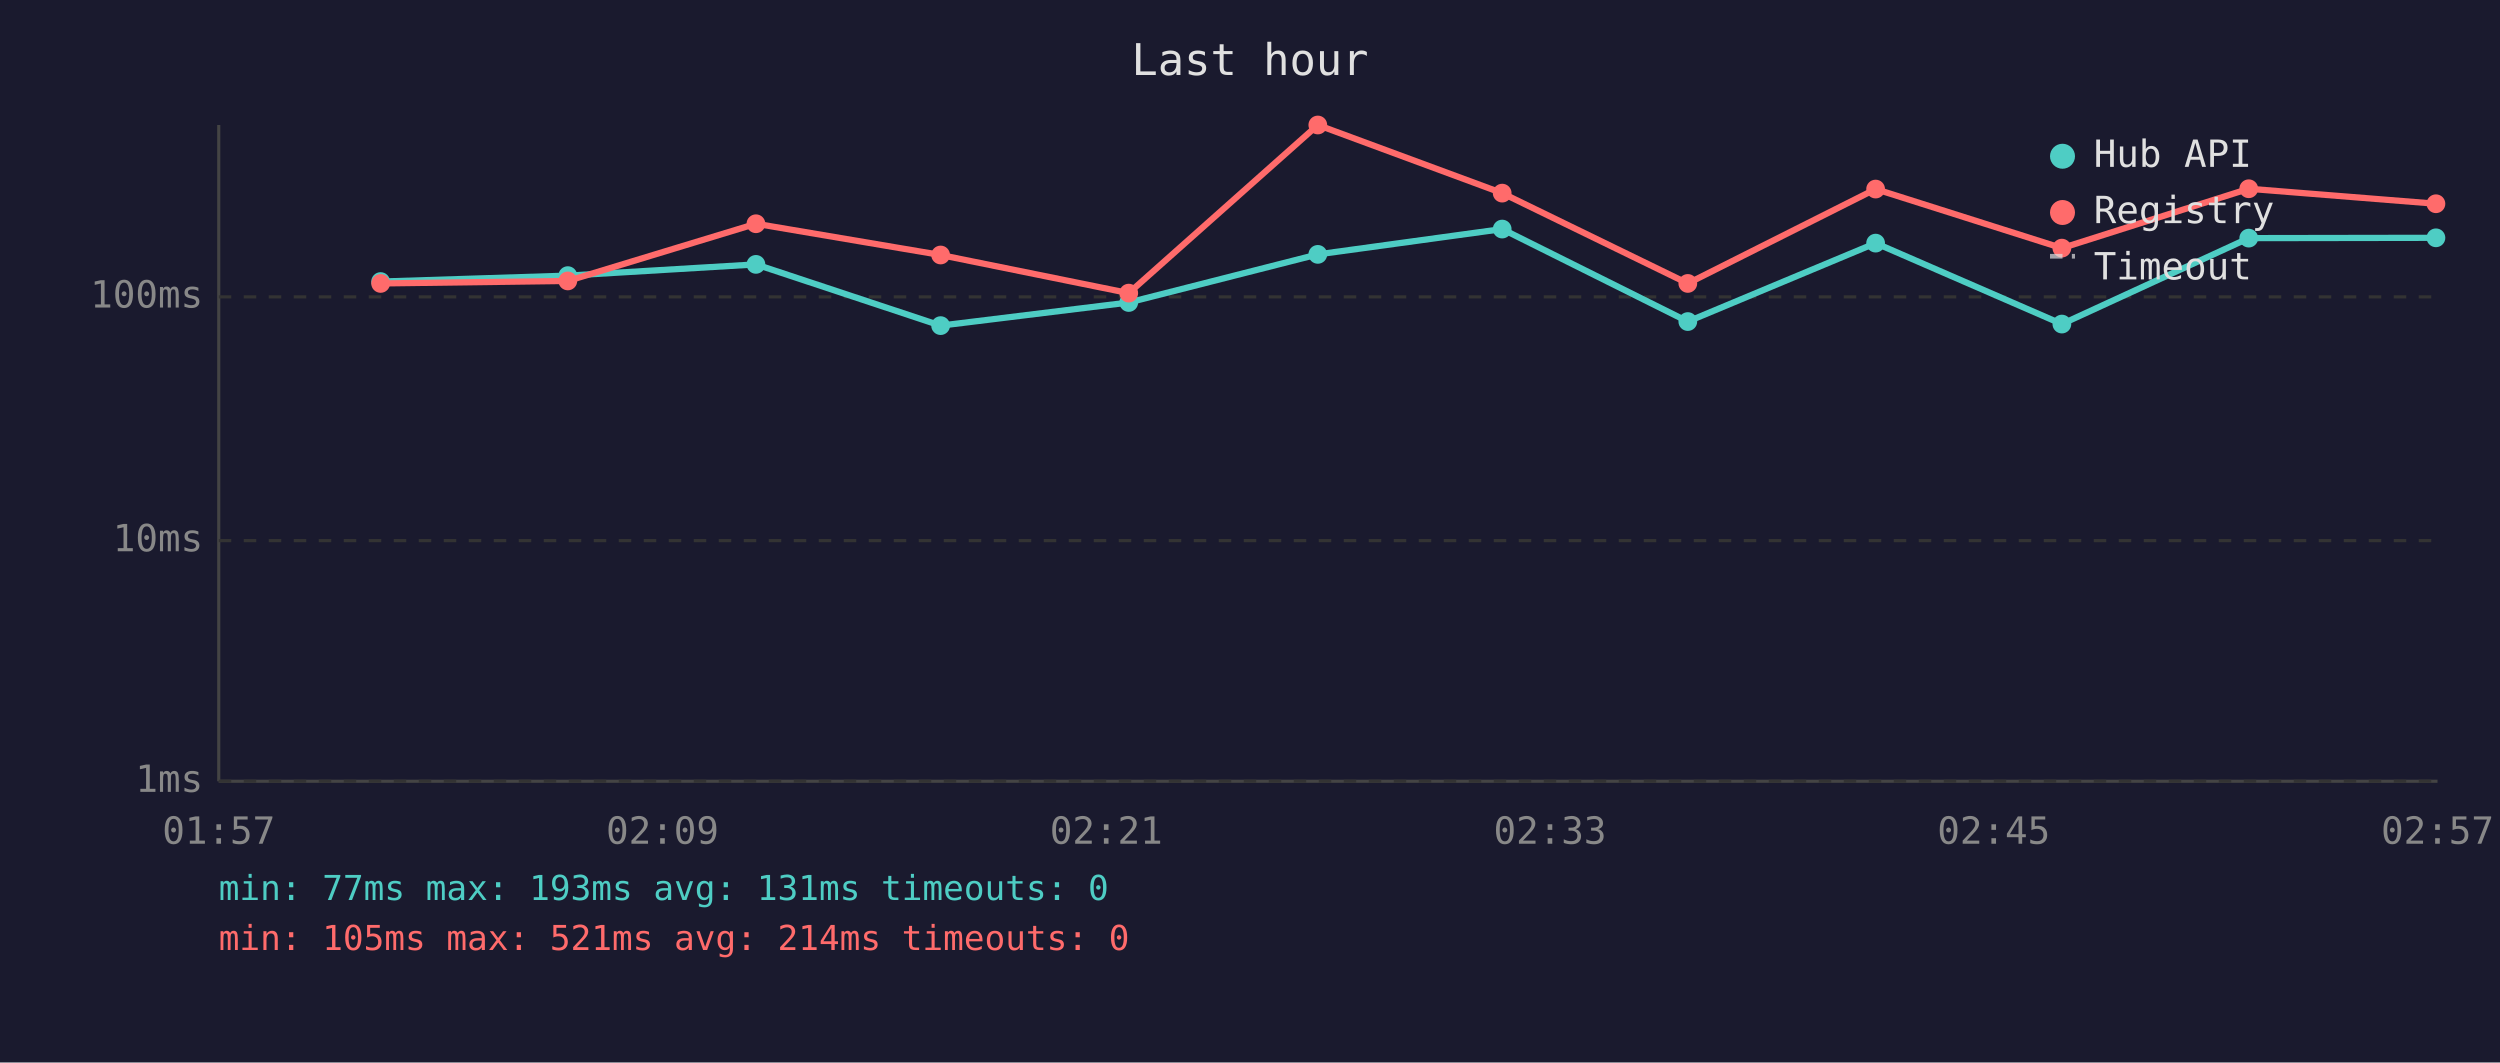
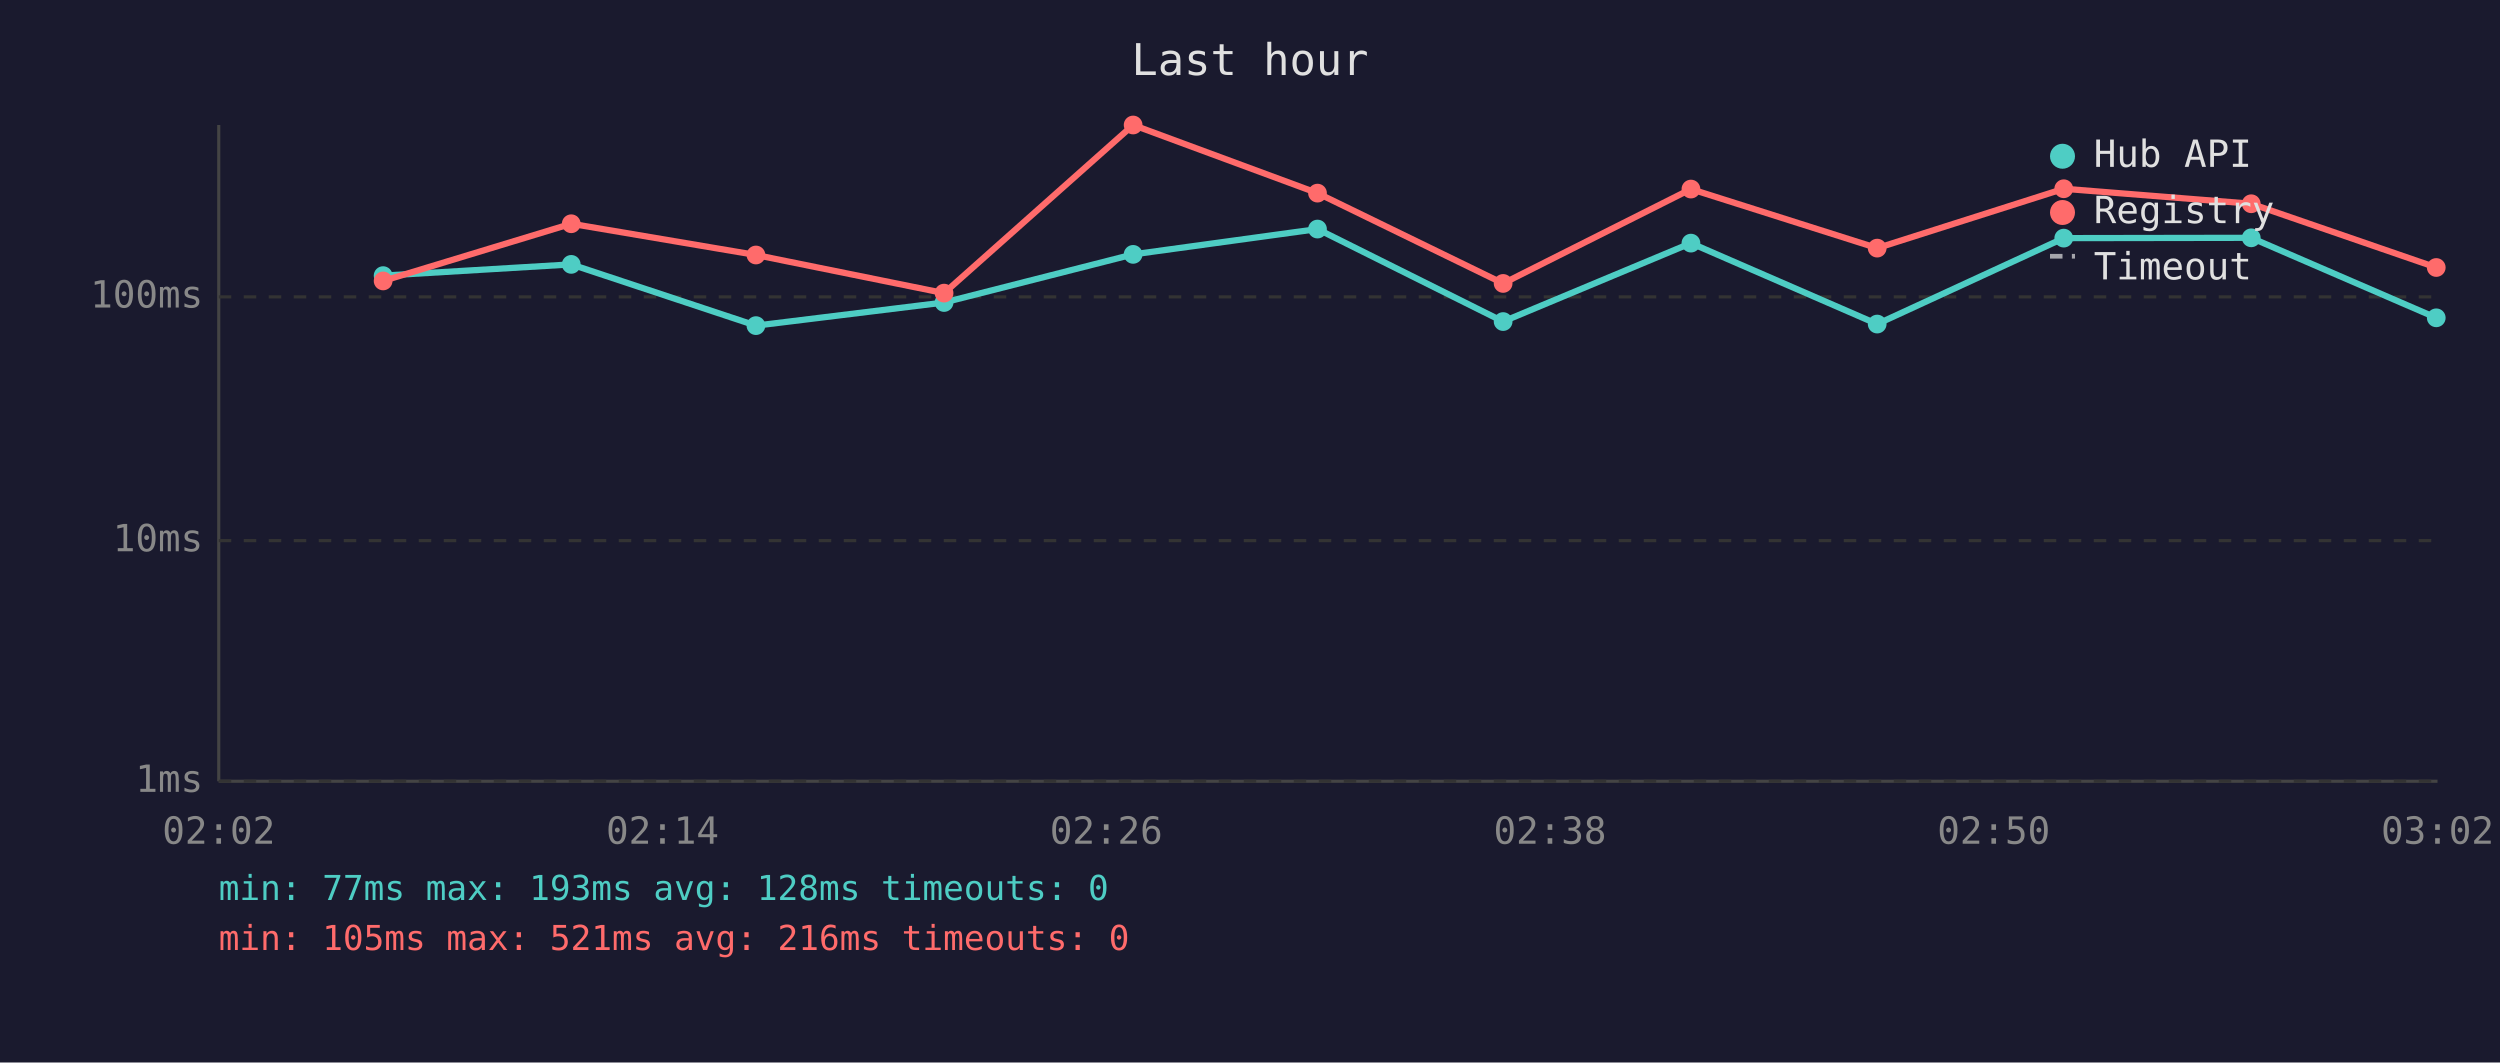
<svg xmlns="http://www.w3.org/2000/svg" viewBox="0 0 800 340" font-family="monospace" font-size="12">
  <rect width="800" height="340" fill="#1a1a2e" />
  <text x="400" y="24" fill="#e0e0e0" font-size="14" text-anchor="middle">Last hour</text>
  <line x1="70" y1="40" x2="70" y2="250" stroke="#444" stroke-width="1" />
  <line x1="70" y1="250" x2="780" y2="250" stroke="#444" stroke-width="1" />
  <line x1="70" y1="250" x2="780" y2="250" stroke="#333" stroke-width="1" stroke-dasharray="4" />
  <text x="65" y="250" fill="#888" text-anchor="end" dominant-baseline="middle">1ms</text>
  <line x1="70" y1="173" x2="780" y2="173" stroke="#333" stroke-width="1" stroke-dasharray="4" />
  <text x="65" y="173" fill="#888" text-anchor="end" dominant-baseline="middle">10ms</text>
  <line x1="70" y1="95" x2="780" y2="95" stroke="#333" stroke-width="1" stroke-dasharray="4" />
  <text x="65" y="95" fill="#888" text-anchor="end" dominant-baseline="middle">100ms</text>
-   <text x="70" y="270" fill="#888" text-anchor="middle">01:57</text>
-   <text x="212" y="270" fill="#888" text-anchor="middle">02:09</text>
-   <text x="354" y="270" fill="#888" text-anchor="middle">02:21</text>
-   <text x="496" y="270" fill="#888" text-anchor="middle">02:33</text>
-   <text x="638" y="270" fill="#888" text-anchor="middle">02:45</text>
-   <text x="780" y="270" fill="#888" text-anchor="middle">02:57</text>
-   <polyline points="121.8,90.1 181.7,88.2 241.9,84.6 301.0,104.2 361.2,96.8 421.7,81.4 480.7,73.3 540.1,102.9 600.2,77.8 659.8,103.7 719.6,76.2 779.5,76.1" fill="none" stroke="#4ecdc4" stroke-width="2" opacity="1" />
-   <circle cx="121.8" cy="90.1" r="3" fill="#4ecdc4" />
-   <circle cx="181.7" cy="88.2" r="3" fill="#4ecdc4" />
-   <circle cx="241.9" cy="84.6" r="3" fill="#4ecdc4" />
-   <circle cx="301.0" cy="104.2" r="3" fill="#4ecdc4" />
-   <circle cx="361.2" cy="96.8" r="3" fill="#4ecdc4" />
-   <circle cx="421.7" cy="81.4" r="3" fill="#4ecdc4" />
-   <circle cx="480.7" cy="73.3" r="3" fill="#4ecdc4" />
-   <circle cx="540.1" cy="102.9" r="3" fill="#4ecdc4" />
-   <circle cx="600.2" cy="77.8" r="3" fill="#4ecdc4" />
-   <circle cx="659.8" cy="103.7" r="3" fill="#4ecdc4" />
-   <circle cx="719.6" cy="76.2" r="3" fill="#4ecdc4" />
-   <circle cx="779.5" cy="76.1" r="3" fill="#4ecdc4" />
-   <polyline points="121.8,90.7 181.7,89.9 241.9,71.6 301.0,81.6 361.2,93.8 421.7,40.0 480.7,61.8 540.1,90.7 600.2,60.5 659.8,79.4 719.6,60.4 779.5,65.2" fill="none" stroke="#ff6b6b" stroke-width="2" opacity="1" />
-   <circle cx="121.8" cy="90.7" r="3" fill="#ff6b6b" />
-   <circle cx="181.7" cy="89.9" r="3" fill="#ff6b6b" />
-   <circle cx="241.9" cy="71.6" r="3" fill="#ff6b6b" />
-   <circle cx="301.0" cy="81.6" r="3" fill="#ff6b6b" />
-   <circle cx="361.2" cy="93.8" r="3" fill="#ff6b6b" />
-   <circle cx="421.7" cy="40.0" r="3" fill="#ff6b6b" />
-   <circle cx="480.7" cy="61.8" r="3" fill="#ff6b6b" />
-   <circle cx="540.1" cy="90.7" r="3" fill="#ff6b6b" />
-   <circle cx="600.2" cy="60.5" r="3" fill="#ff6b6b" />
-   <circle cx="659.8" cy="79.4" r="3" fill="#ff6b6b" />
-   <circle cx="719.6" cy="60.4" r="3" fill="#ff6b6b" />
-   <circle cx="779.5" cy="65.2" r="3" fill="#ff6b6b" />
+   <text x="70" y="270" fill="#888" text-anchor="middle">02:02</text>
+   <text x="212" y="270" fill="#888" text-anchor="middle">02:14</text>
+   <text x="354" y="270" fill="#888" text-anchor="middle">02:26</text>
+   <text x="496" y="270" fill="#888" text-anchor="middle">02:38</text>
+   <text x="638" y="270" fill="#888" text-anchor="middle">02:50</text>
+   <text x="780" y="270" fill="#888" text-anchor="middle">03:02</text>
+   <polyline points="122.6,88.2 182.8,84.6 241.9,104.2 302.1,96.8 362.6,81.4 421.6,73.3 481.0,102.9 541.1,77.8 600.7,103.7 660.4,76.2 720.4,76.1 779.6,101.7" fill="none" stroke="#4ecdc4" stroke-width="2" opacity="1" />
+   <circle cx="122.6" cy="88.2" r="3" fill="#4ecdc4" />
+   <circle cx="182.8" cy="84.6" r="3" fill="#4ecdc4" />
+   <circle cx="241.9" cy="104.2" r="3" fill="#4ecdc4" />
+   <circle cx="302.1" cy="96.8" r="3" fill="#4ecdc4" />
+   <circle cx="362.6" cy="81.4" r="3" fill="#4ecdc4" />
+   <circle cx="421.6" cy="73.3" r="3" fill="#4ecdc4" />
+   <circle cx="481.0" cy="102.9" r="3" fill="#4ecdc4" />
+   <circle cx="541.1" cy="77.8" r="3" fill="#4ecdc4" />
+   <circle cx="600.7" cy="103.7" r="3" fill="#4ecdc4" />
+   <circle cx="660.4" cy="76.2" r="3" fill="#4ecdc4" />
+   <circle cx="720.4" cy="76.1" r="3" fill="#4ecdc4" />
+   <circle cx="779.6" cy="101.7" r="3" fill="#4ecdc4" />
+   <polyline points="122.6,89.9 182.8,71.6 241.9,81.6 302.1,93.8 362.6,40.0 421.6,61.8 481.0,90.7 541.1,60.5 600.7,79.4 660.4,60.4 720.4,65.2 779.6,85.6" fill="none" stroke="#ff6b6b" stroke-width="2" opacity="1" />
+   <circle cx="122.6" cy="89.9" r="3" fill="#ff6b6b" />
+   <circle cx="182.8" cy="71.6" r="3" fill="#ff6b6b" />
+   <circle cx="241.9" cy="81.6" r="3" fill="#ff6b6b" />
+   <circle cx="302.1" cy="93.8" r="3" fill="#ff6b6b" />
+   <circle cx="362.6" cy="40.0" r="3" fill="#ff6b6b" />
+   <circle cx="421.6" cy="61.8" r="3" fill="#ff6b6b" />
+   <circle cx="481.0" cy="90.7" r="3" fill="#ff6b6b" />
+   <circle cx="541.1" cy="60.5" r="3" fill="#ff6b6b" />
+   <circle cx="600.7" cy="79.4" r="3" fill="#ff6b6b" />
+   <circle cx="660.4" cy="60.4" r="3" fill="#ff6b6b" />
+   <circle cx="720.4" cy="65.2" r="3" fill="#ff6b6b" />
+   <circle cx="779.6" cy="85.6" r="3" fill="#ff6b6b" />
  <circle cx="660" cy="50" r="4" fill="#4ecdc4" />
  <text x="670" y="50" fill="#e0e0e0" dominant-baseline="middle">Hub API</text>
  <circle cx="660" cy="68" r="4" fill="#ff6b6b" />
  <text x="670" y="68" fill="#e0e0e0" dominant-baseline="middle">Registry</text>
  <line x1="656" y1="82" x2="664" y2="82" stroke="#e0e0e0" stroke-width="1.5" stroke-dasharray="4,3" opacity="0.7" />
  <text x="670" y="86" fill="#e0e0e0" dominant-baseline="middle">Timeout</text>
-   <text x="70" y="288" fill="#4ecdc4" font-size="11">min: 77ms  max: 193ms  avg: 131ms  timeouts: 0</text>
-   <text x="70" y="304" fill="#ff6b6b" font-size="11">min: 105ms  max: 521ms  avg: 214ms  timeouts: 0</text>
+   <text x="70" y="288" fill="#4ecdc4" font-size="11">min: 77ms  max: 193ms  avg: 128ms  timeouts: 0</text>
+   <text x="70" y="304" fill="#ff6b6b" font-size="11">min: 105ms  max: 521ms  avg: 216ms  timeouts: 0</text>
</svg>
